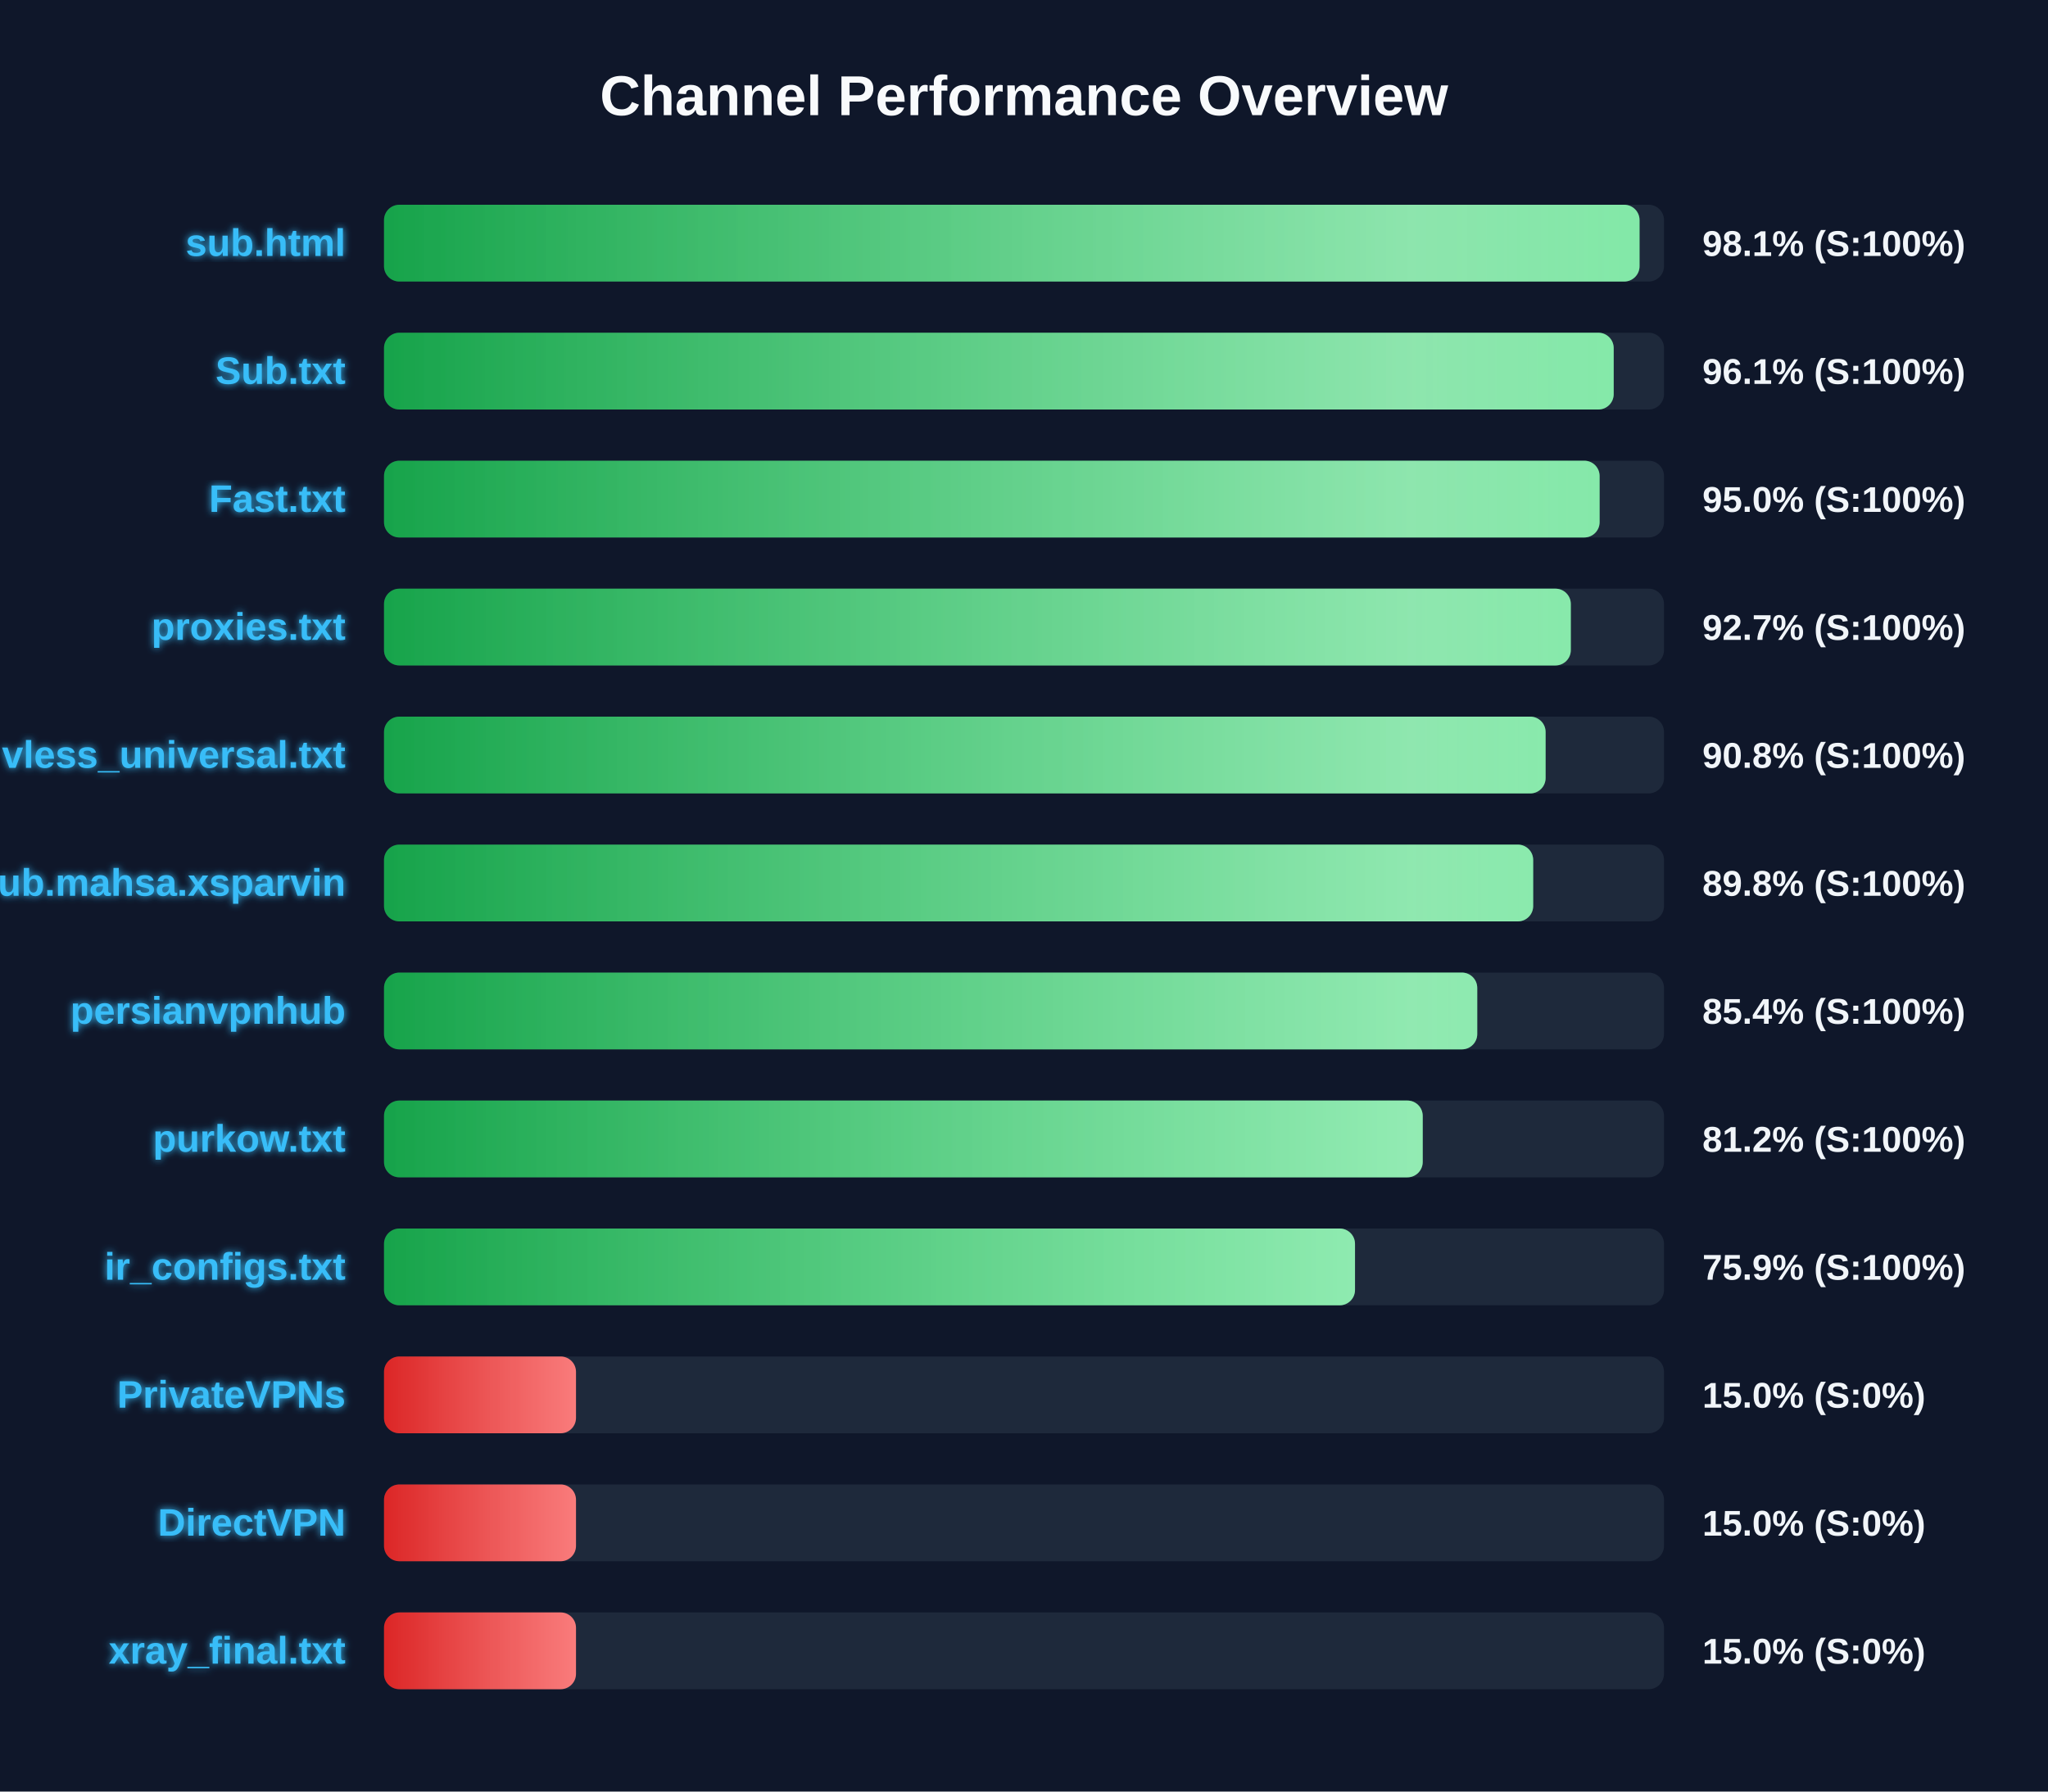
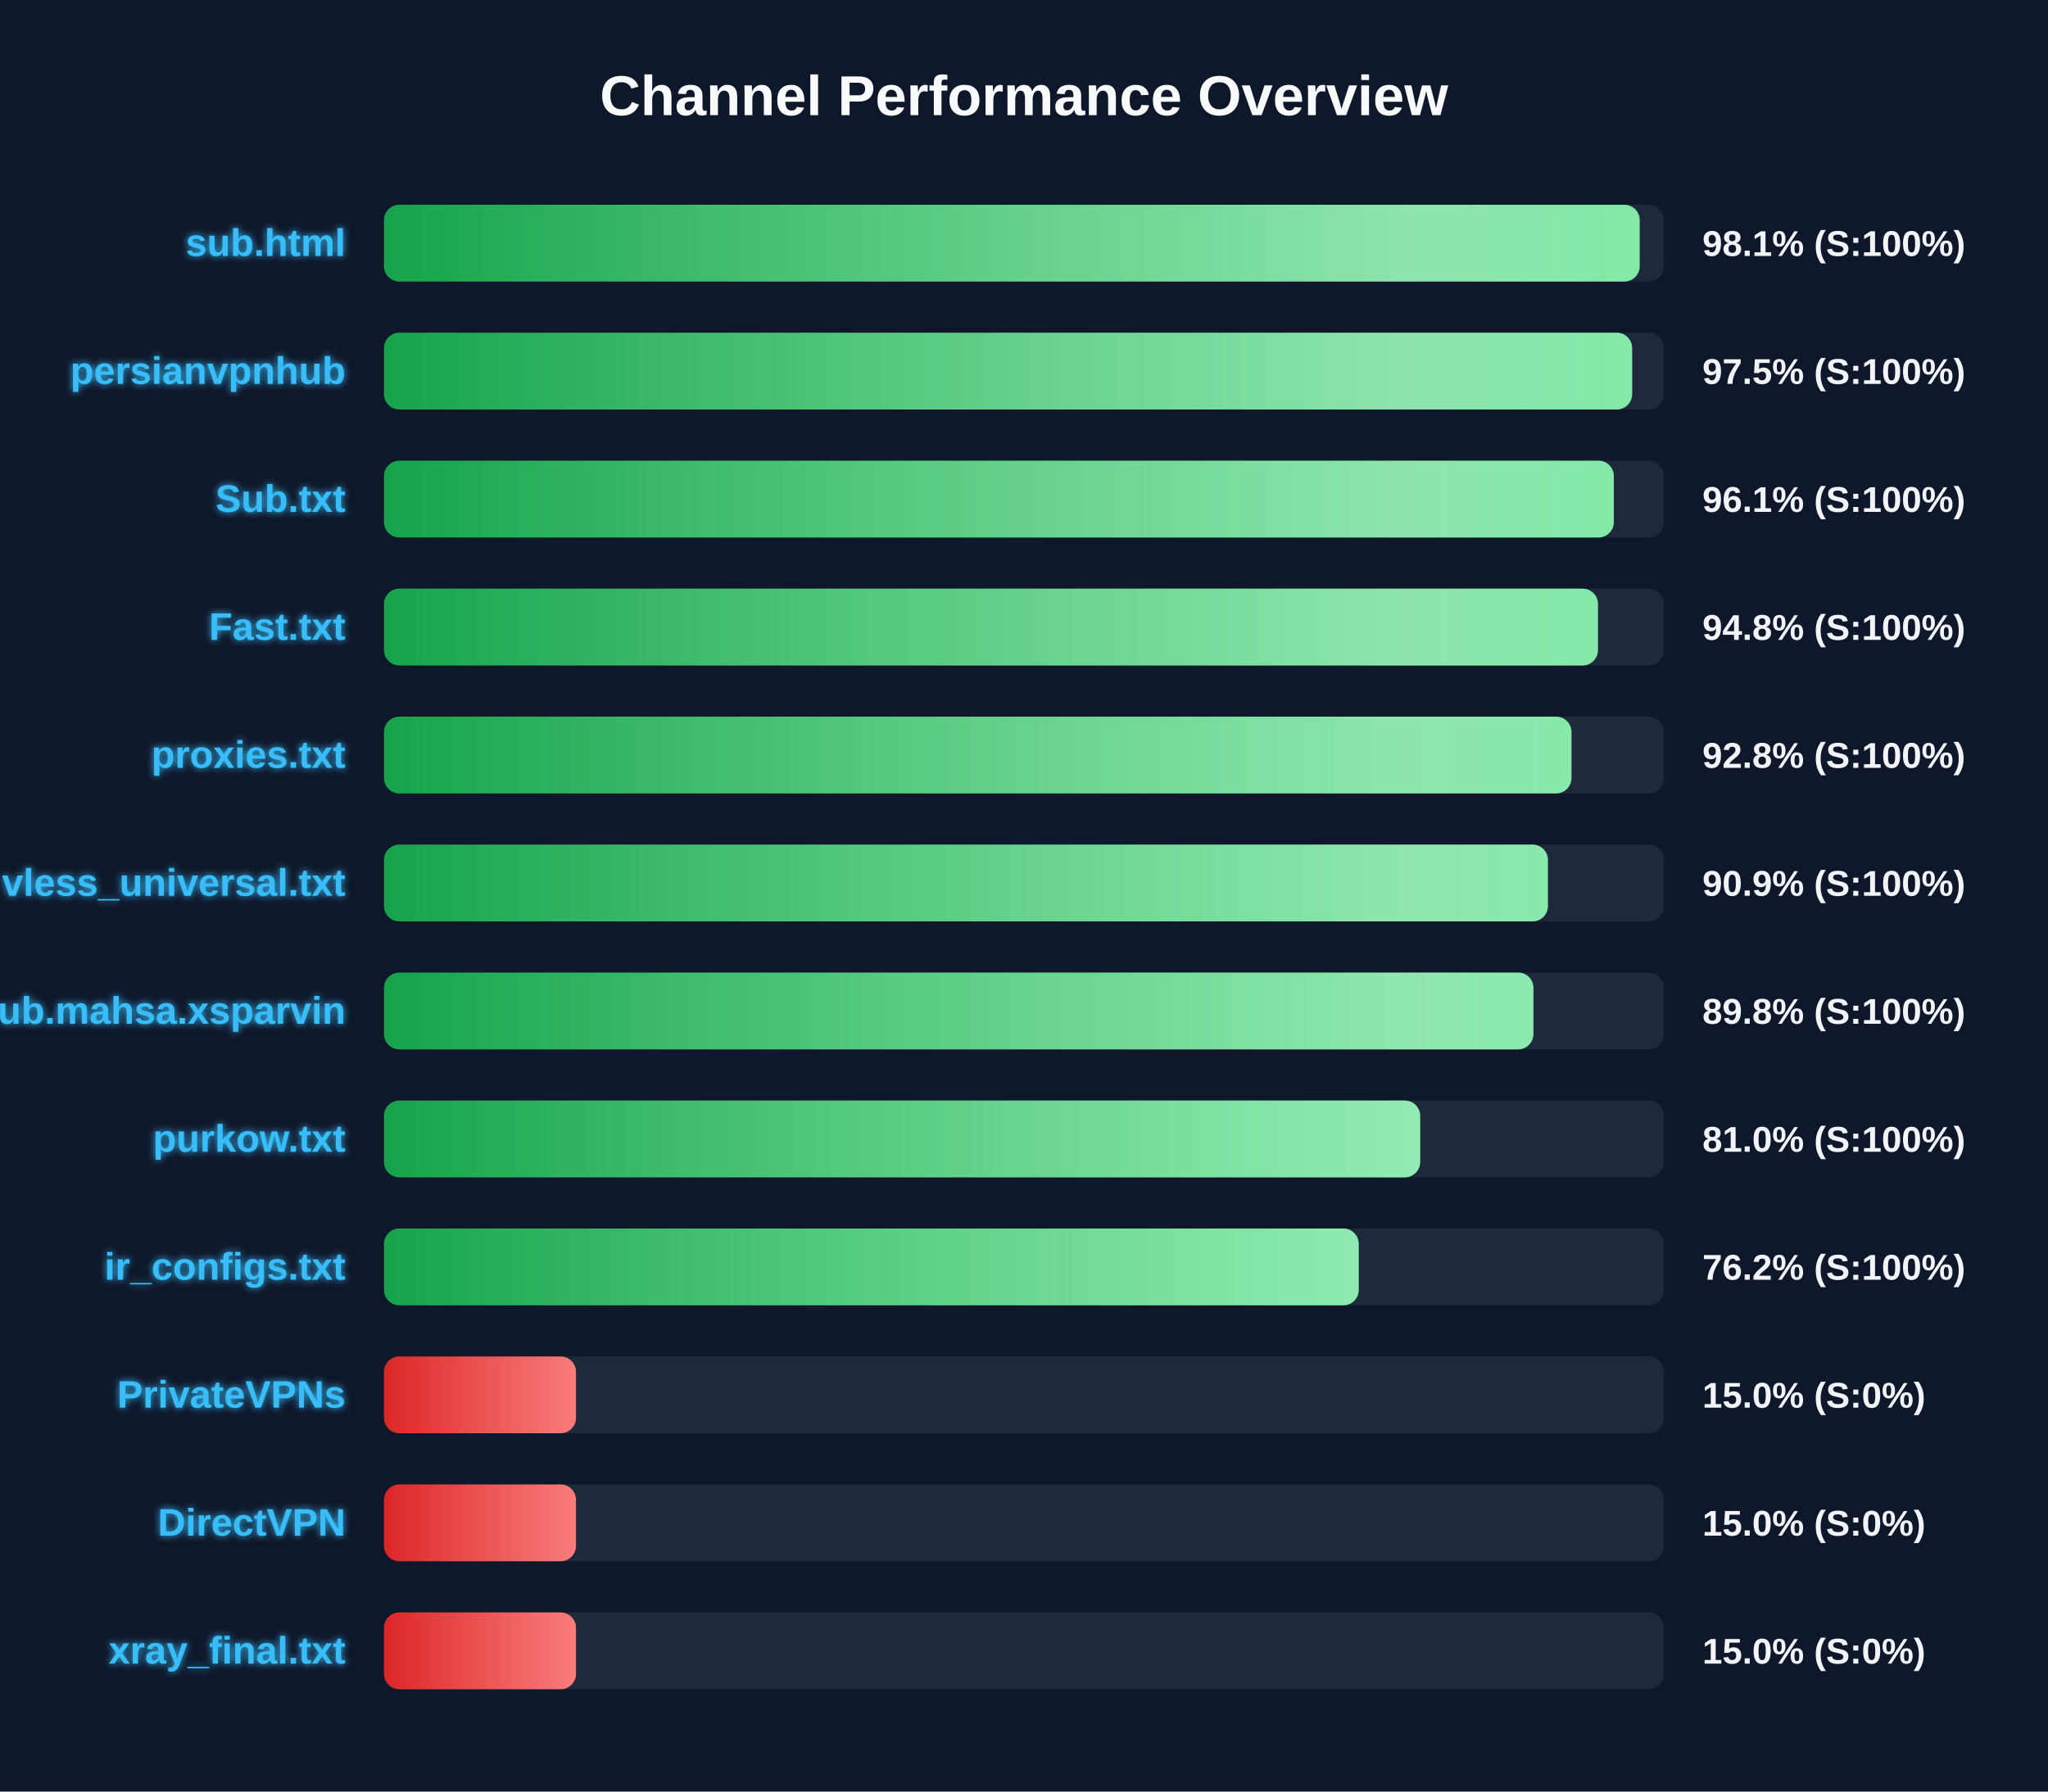
<svg xmlns="http://www.w3.org/2000/svg" width="800" height="700" version="1.1">
  <defs>
    <linearGradient id="grad-green" x1="0%" y1="0%" x2="100%" y2="0%">
      <stop offset="0%" stop-color="#16a34a" />
      <stop offset="100%" stop-color="#4ade80" />
    </linearGradient>
    <linearGradient id="grad-yellow" x1="0%" y1="0%" x2="100%" y2="0%">
      <stop offset="0%" stop-color="#ca8a04" />
      <stop offset="100%" stop-color="#fde047" />
    </linearGradient>
    <linearGradient id="grad-red" x1="0%" y1="0%" x2="100%" y2="0%">
      <stop offset="0%" stop-color="#dc2626" />
      <stop offset="100%" stop-color="#f87171" />
    </linearGradient>
    <linearGradient id="shimmer" x1="0%" y1="0%" x2="100%" y2="0%">
      <stop offset="0%" stop-color="rgba(255,255,255,0)" />
      <stop offset="50%" stop-color="rgba(255,255,255,0.4)" />
      <stop offset="100%" stop-color="rgba(255,255,255,0)" />
    </linearGradient>
    <filter id="glow" x="-20%" y="-20%" width="140%" height="140%">
      <feGaussianBlur stdDeviation="1.5" result="blur" />
      <feComposite in="SourceGraphic" in2="blur" operator="over" />
    </filter>
  </defs>
  <style>
        .bg-rect { fill: #0f172a; }
        .title { font: bold 22px 'Segoe UI', Arial, sans-serif; fill: #f8fafc; }
        .row { font: bold 15px 'Segoe UI', Arial, sans-serif; fill: #38bdf8; filter: url(#glow); }
        .score { font: bold 14px 'Segoe UI', Arial, sans-serif; fill: #f1f5f9; }
        @keyframes shimmer-anim {
            0% { transform: translateX(-100%); }
            100% { transform: translateX(200%); }
        }
        .shimmer-rect {
            animation: shimmer-anim 2.5s infinite linear;
        }
    </style>
  <rect width="100%" height="100%" class="bg-rect" />
  <text x="400" y="45" text-anchor="middle" class="title">Channel Performance Overview</text>
  <rect x="150" y="80" width="500" height="30" fill="#1e293b" rx="6" />
  <clipPath id="clip-0">
-     <rect x="150" y="80" width="490.45" height="30" rx="6" />
+     <rect x="150" y="80" width="490.5" height="30" rx="6" />
  </clipPath>
-   <rect x="150" y="80" width="490.45" height="30" fill="url(#grad-green)" rx="6" />
+   <rect x="150" y="80" width="490.5" height="30" fill="url(#grad-green)" rx="6" />
  <g clip-path="url(#clip-0)">
    <rect x="150" y="80" width="100%" height="30" fill="url(#shimmer)" class="shimmer-rect" />
  </g>
  <text x="135" y="100" text-anchor="end" class="row">sub.html</text>
  <text x="665" y="100" text-anchor="start" class="score">98.1% (S:100%)</text>
  <rect x="150" y="130" width="500" height="30" fill="#1e293b" rx="6" />
  <clipPath id="clip-1">
-     <rect x="150" y="130" width="480.35" height="30" rx="6" />
+     <rect x="150" y="130" width="487.55" height="30" rx="6" />
  </clipPath>
-   <rect x="150" y="130" width="480.35" height="30" fill="url(#grad-green)" rx="6" />
+   <rect x="150" y="130" width="487.55" height="30" fill="url(#grad-green)" rx="6" />
  <g clip-path="url(#clip-1)">
    <rect x="150" y="130" width="100%" height="30" fill="url(#shimmer)" class="shimmer-rect" />
  </g>
-   <text x="135" y="150" text-anchor="end" class="row">Sub.txt</text>
-   <text x="665" y="150" text-anchor="start" class="score">96.1% (S:100%)</text>
+   <text x="135" y="150" text-anchor="end" class="row">persianvpnhub</text>
+   <text x="665" y="150" text-anchor="start" class="score">97.5% (S:100%)</text>
  <rect x="150" y="180" width="500" height="30" fill="#1e293b" rx="6" />
  <clipPath id="clip-2">
-     <rect x="150" y="180" width="474.85" height="30" rx="6" />
+     <rect x="150" y="180" width="480.4" height="30" rx="6" />
  </clipPath>
-   <rect x="150" y="180" width="474.85" height="30" fill="url(#grad-green)" rx="6" />
+   <rect x="150" y="180" width="480.4" height="30" fill="url(#grad-green)" rx="6" />
  <g clip-path="url(#clip-2)">
    <rect x="150" y="180" width="100%" height="30" fill="url(#shimmer)" class="shimmer-rect" />
  </g>
-   <text x="135" y="200" text-anchor="end" class="row">Fast.txt</text>
-   <text x="665" y="200" text-anchor="start" class="score">95.0% (S:100%)</text>
+   <text x="135" y="200" text-anchor="end" class="row">Sub.txt</text>
+   <text x="665" y="200" text-anchor="start" class="score">96.1% (S:100%)</text>
  <rect x="150" y="230" width="500" height="30" fill="#1e293b" rx="6" />
  <clipPath id="clip-3">
-     <rect x="150" y="230" width="463.6" height="30" rx="6" />
+     <rect x="150" y="230" width="474.2" height="30" rx="6" />
  </clipPath>
-   <rect x="150" y="230" width="463.6" height="30" fill="url(#grad-green)" rx="6" />
+   <rect x="150" y="230" width="474.2" height="30" fill="url(#grad-green)" rx="6" />
  <g clip-path="url(#clip-3)">
    <rect x="150" y="230" width="100%" height="30" fill="url(#shimmer)" class="shimmer-rect" />
  </g>
-   <text x="135" y="250" text-anchor="end" class="row">proxies.txt</text>
-   <text x="665" y="250" text-anchor="start" class="score">92.7% (S:100%)</text>
+   <text x="135" y="250" text-anchor="end" class="row">Fast.txt</text>
+   <text x="665" y="250" text-anchor="start" class="score">94.8% (S:100%)</text>
  <rect x="150" y="280" width="500" height="30" fill="#1e293b" rx="6" />
  <clipPath id="clip-4">
-     <rect x="150" y="280" width="453.75" height="30" rx="6" />
+     <rect x="150" y="280" width="463.85" height="30" rx="6" />
  </clipPath>
-   <rect x="150" y="280" width="453.75" height="30" fill="url(#grad-green)" rx="6" />
+   <rect x="150" y="280" width="463.85" height="30" fill="url(#grad-green)" rx="6" />
  <g clip-path="url(#clip-4)">
    <rect x="150" y="280" width="100%" height="30" fill="url(#shimmer)" class="shimmer-rect" />
  </g>
-   <text x="135" y="300" text-anchor="end" class="row">vless_universal.txt</text>
-   <text x="665" y="300" text-anchor="start" class="score">90.8% (S:100%)</text>
+   <text x="135" y="300" text-anchor="end" class="row">proxies.txt</text>
+   <text x="665" y="300" text-anchor="start" class="score">92.8% (S:100%)</text>
  <rect x="150" y="330" width="500" height="30" fill="#1e293b" rx="6" />
  <clipPath id="clip-5">
-     <rect x="150" y="330" width="448.9" height="30" rx="6" />
+     <rect x="150" y="330" width="454.65" height="30" rx="6" />
  </clipPath>
-   <rect x="150" y="330" width="448.9" height="30" fill="url(#grad-green)" rx="6" />
+   <rect x="150" y="330" width="454.65" height="30" fill="url(#grad-green)" rx="6" />
  <g clip-path="url(#clip-5)">
    <rect x="150" y="330" width="100%" height="30" fill="url(#shimmer)" class="shimmer-rect" />
  </g>
-   <text x="135" y="350" text-anchor="end" class="row">Sub.mahsa.xsparvin</text>
-   <text x="665" y="350" text-anchor="start" class="score">89.8% (S:100%)</text>
+   <text x="135" y="350" text-anchor="end" class="row">vless_universal.txt</text>
+   <text x="665" y="350" text-anchor="start" class="score">90.9% (S:100%)</text>
  <rect x="150" y="380" width="500" height="30" fill="#1e293b" rx="6" />
  <clipPath id="clip-6">
-     <rect x="150" y="380" width="427.05" height="30" rx="6" />
+     <rect x="150" y="380" width="449.0" height="30" rx="6" />
  </clipPath>
-   <rect x="150" y="380" width="427.05" height="30" fill="url(#grad-green)" rx="6" />
+   <rect x="150" y="380" width="449.0" height="30" fill="url(#grad-green)" rx="6" />
  <g clip-path="url(#clip-6)">
    <rect x="150" y="380" width="100%" height="30" fill="url(#shimmer)" class="shimmer-rect" />
  </g>
-   <text x="135" y="400" text-anchor="end" class="row">persianvpnhub</text>
-   <text x="665" y="400" text-anchor="start" class="score">85.4% (S:100%)</text>
+   <text x="135" y="400" text-anchor="end" class="row">Sub.mahsa.xsparvin</text>
+   <text x="665" y="400" text-anchor="start" class="score">89.8% (S:100%)</text>
  <rect x="150" y="430" width="500" height="30" fill="#1e293b" rx="6" />
  <clipPath id="clip-7">
-     <rect x="150" y="430" width="405.75" height="30" rx="6" />
+     <rect x="150" y="430" width="404.75" height="30" rx="6" />
  </clipPath>
-   <rect x="150" y="430" width="405.75" height="30" fill="url(#grad-green)" rx="6" />
+   <rect x="150" y="430" width="404.75" height="30" fill="url(#grad-green)" rx="6" />
  <g clip-path="url(#clip-7)">
    <rect x="150" y="430" width="100%" height="30" fill="url(#shimmer)" class="shimmer-rect" />
  </g>
  <text x="135" y="450" text-anchor="end" class="row">purkow.txt</text>
-   <text x="665" y="450" text-anchor="start" class="score">81.2% (S:100%)</text>
+   <text x="665" y="450" text-anchor="start" class="score">81.0% (S:100%)</text>
  <rect x="150" y="480" width="500" height="30" fill="#1e293b" rx="6" />
  <clipPath id="clip-8">
-     <rect x="150" y="480" width="379.3" height="30" rx="6" />
+     <rect x="150" y="480" width="380.75" height="30" rx="6" />
  </clipPath>
-   <rect x="150" y="480" width="379.3" height="30" fill="url(#grad-green)" rx="6" />
+   <rect x="150" y="480" width="380.75" height="30" fill="url(#grad-green)" rx="6" />
  <g clip-path="url(#clip-8)">
    <rect x="150" y="480" width="100%" height="30" fill="url(#shimmer)" class="shimmer-rect" />
  </g>
  <text x="135" y="500" text-anchor="end" class="row">ir_configs.txt</text>
-   <text x="665" y="500" text-anchor="start" class="score">75.9% (S:100%)</text>
+   <text x="665" y="500" text-anchor="start" class="score">76.2% (S:100%)</text>
  <rect x="150" y="530" width="500" height="30" fill="#1e293b" rx="6" />
  <clipPath id="clip-9">
    <rect x="150" y="530" width="75.0" height="30" rx="6" />
  </clipPath>
  <rect x="150" y="530" width="75.0" height="30" fill="url(#grad-red)" rx="6" />
  <g clip-path="url(#clip-9)">
    <rect x="150" y="530" width="100%" height="30" fill="url(#shimmer)" class="shimmer-rect" />
  </g>
  <text x="135" y="550" text-anchor="end" class="row">PrivateVPNs</text>
  <text x="665" y="550" text-anchor="start" class="score">15.0% (S:0%)</text>
  <rect x="150" y="580" width="500" height="30" fill="#1e293b" rx="6" />
  <clipPath id="clip-10">
    <rect x="150" y="580" width="75.0" height="30" rx="6" />
  </clipPath>
  <rect x="150" y="580" width="75.0" height="30" fill="url(#grad-red)" rx="6" />
  <g clip-path="url(#clip-10)">
    <rect x="150" y="580" width="100%" height="30" fill="url(#shimmer)" class="shimmer-rect" />
  </g>
  <text x="135" y="600" text-anchor="end" class="row">DirectVPN</text>
  <text x="665" y="600" text-anchor="start" class="score">15.0% (S:0%)</text>
  <rect x="150" y="630" width="500" height="30" fill="#1e293b" rx="6" />
  <clipPath id="clip-11">
    <rect x="150" y="630" width="75.0" height="30" rx="6" />
  </clipPath>
  <rect x="150" y="630" width="75.0" height="30" fill="url(#grad-red)" rx="6" />
  <g clip-path="url(#clip-11)">
    <rect x="150" y="630" width="100%" height="30" fill="url(#shimmer)" class="shimmer-rect" />
  </g>
  <text x="135" y="650" text-anchor="end" class="row">xray_final.txt</text>
  <text x="665" y="650" text-anchor="start" class="score">15.0% (S:0%)</text>
</svg>
